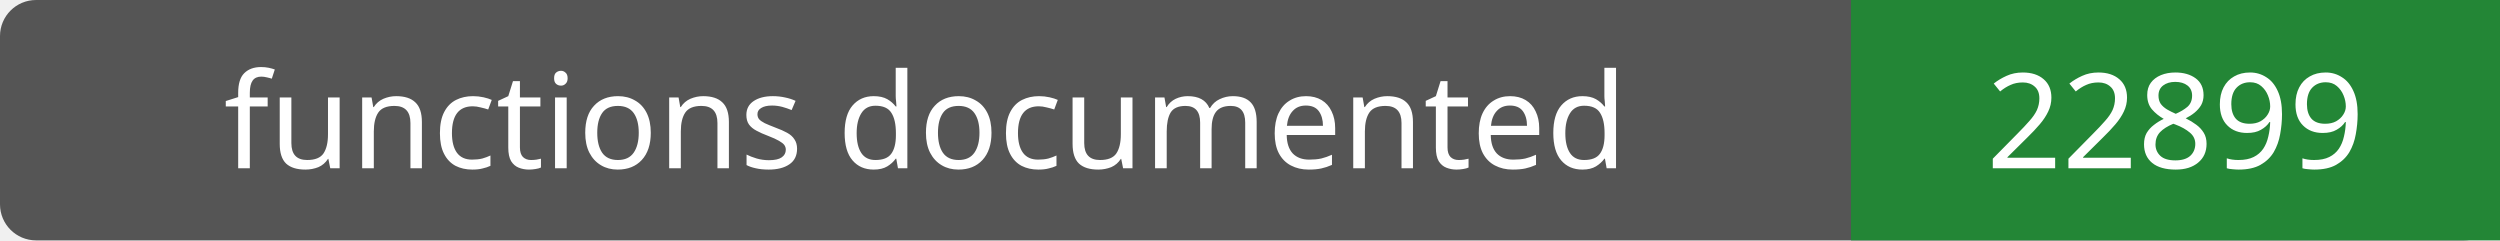
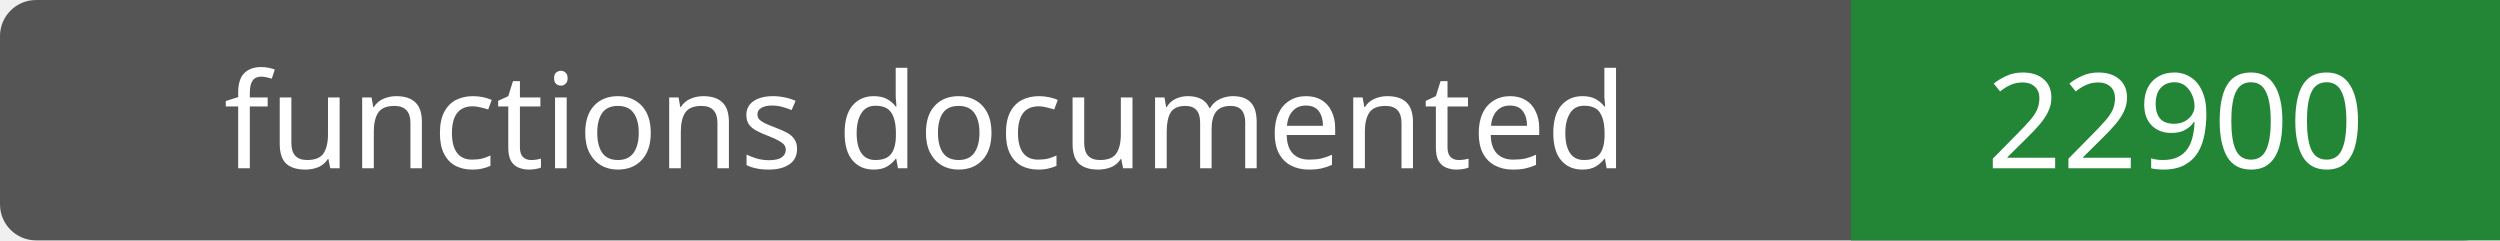
- <svg xmlns="http://www.w3.org/2000/svg" width="208" height="20" role="img" aria-label="functions documented: 22899">
+ <svg xmlns="http://www.w3.org/2000/svg" width="208" height="20" role="img" aria-label="functions documented: 22900">
  <rect width="208" height="20" rx="3" fill="#555" />
  <path fill="#238636" d="M154 0h54v20H154z" />
  <g fill="#fff" text-anchor="middle" font-family="Verdana,sans-serif" font-size="11">
    <text x="77.0" y="14">functions documented</text>
-     <text x="181.0" y="14">22899</text>
+     <text x="181.0" y="14">22900</text>
  </g>
</svg>
